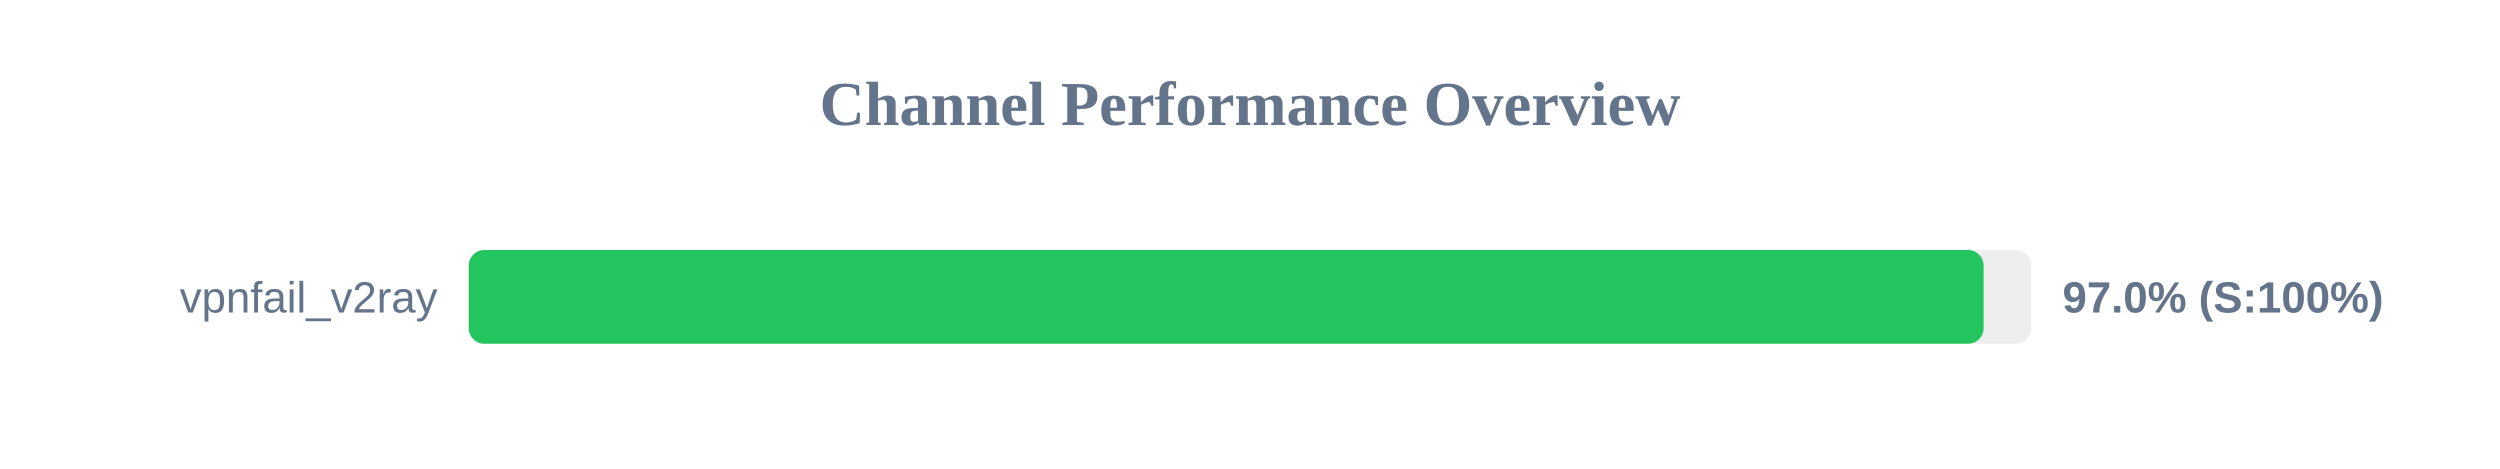
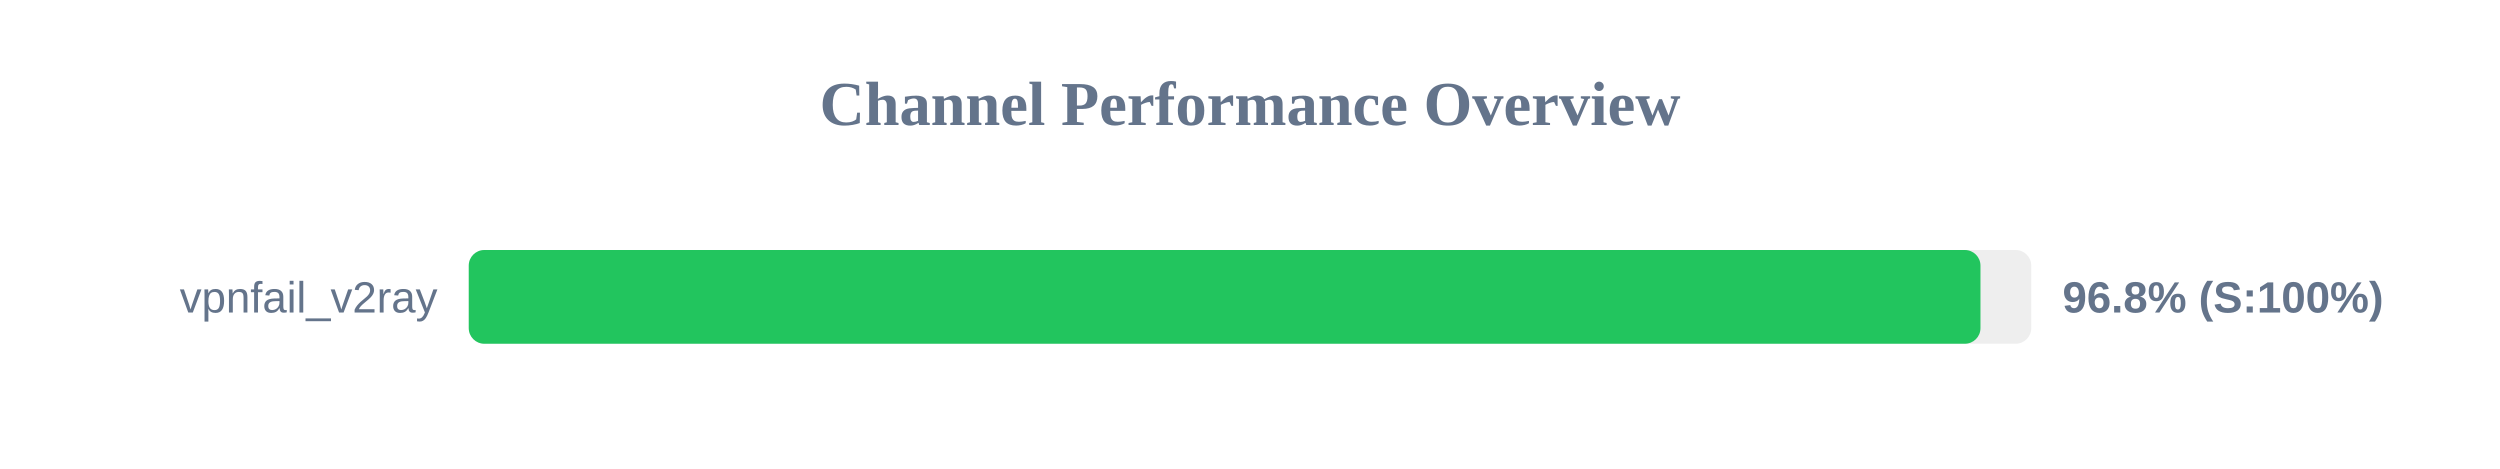
<svg xmlns="http://www.w3.org/2000/svg" width="800" height="150" version="1.1">
  <style>
        .row { font: 14px Arial; fill: #64748b; }
        .score { font: bold 14px Arial; fill: #64748b; }
    </style>
  <text x="400" y="40" text-anchor="middle" font-size="20px" font-weight="bold" fill="#64748b">Channel Performance Overview</text>
  <rect x="150" y="80" width="500" height="30" fill="#eee" rx="5" />
-   <rect x="150" y="80" width="484.75" height="30" fill="#22c55e" rx="5" />
+   <rect x="150" y="80" width="483.75" height="30" fill="#22c55e" rx="5" />
  <text x="140" y="100" text-anchor="end" class="row">vpnfail_v2ray</text>
-   <text x="660" y="100" text-anchor="start" class="score">97.0% (S:100%)</text>
+   <text x="660" y="100" text-anchor="start" class="score">96.8% (S:100%)</text>
</svg>
